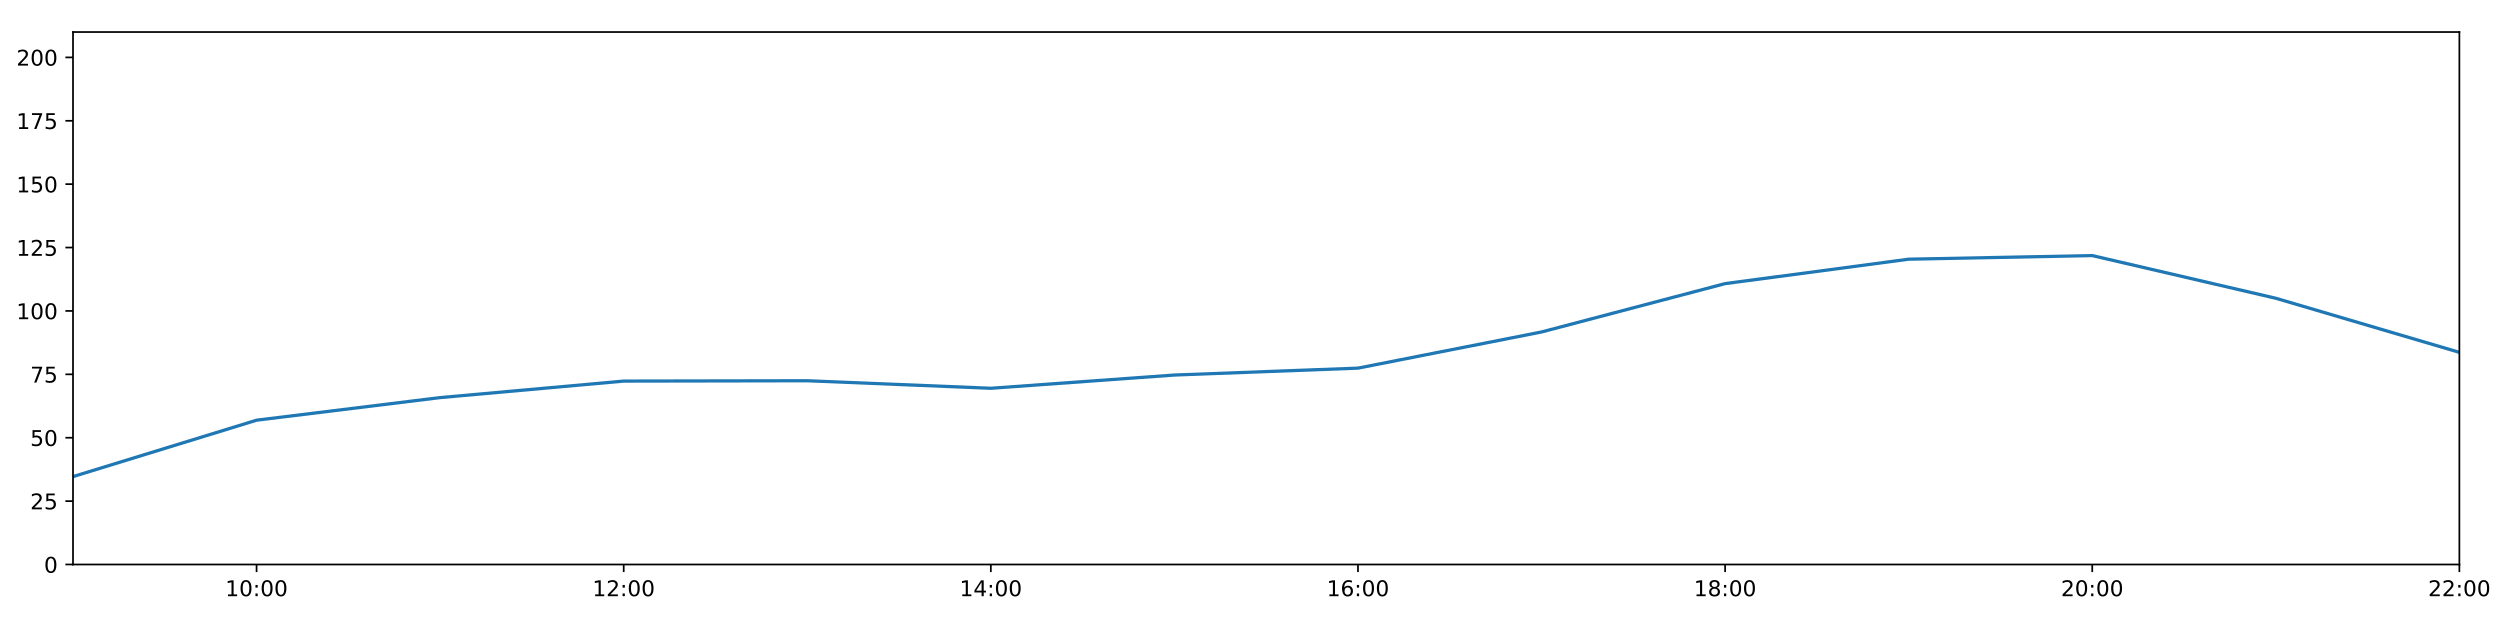
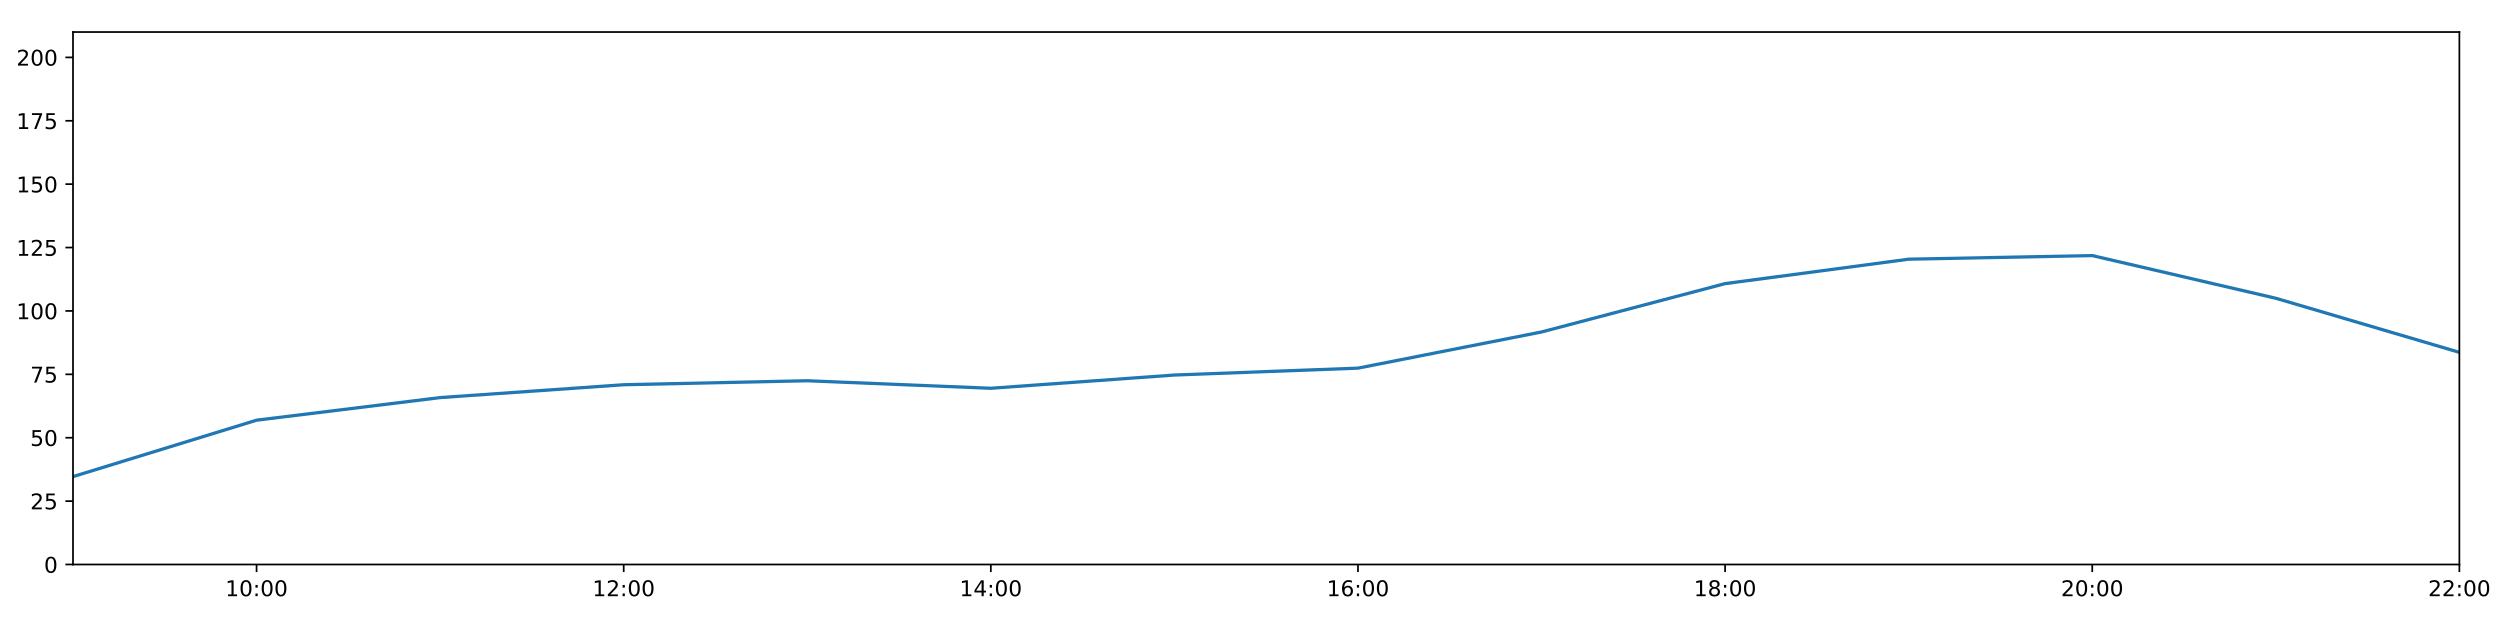
<svg xmlns="http://www.w3.org/2000/svg" xmlns:xlink="http://www.w3.org/1999/xlink" height="288pt" version="1.1" viewBox="0 0 1152 288" width="1152pt">
  <defs>
    <style type="text/css">
*{stroke-linecap:butt;stroke-linejoin:round;}
  </style>
  </defs>
  <g id="figure_1">
    <g id="patch_1">
      <path d="M 0 288  L 1152 288  L 1152 0  L 0 0  z " style="fill:#ffffff;" />
    </g>
    <g id="axes_1">
      <g id="patch_2">
        <path d="M 33.64 260.12  L 1133.28 260.12  L 1133.28 14.76  L 33.64 14.76  z " style="fill:#ffffff;" />
      </g>
      <g id="matplotlib.axis_1">
        <g id="xtick_1">
          <g id="line2d_1">
            <defs>
-               <path d="M 0 0  L 0 3.5  " id="mc4e1e108ef" style="stroke:#000000;stroke-width:0.8;" />
-             </defs>
-             <g>
-               <use style="stroke:#000000;stroke-width:0.8;" x="118.228" xlink:href="#mc4e1e108ef" y="260.12" />
+               <path d="M 0 0  L 0 3.5  " id="m7850e37384" style="stroke:#000000;stroke-width:0.8;" />
+             </defs>
+             <g>
+               <use style="stroke:#000000;stroke-width:0.8;" x="118.228" xlink:href="#m7850e37384" y="260.12" />
            </g>
          </g>
          <g id="text_1">
            <defs>
              <path d="M 12.406 8.297  L 28.516 8.297  L 28.516 63.922  L 10.984 60.406  L 10.984 69.391  L 28.422 72.906  L 38.281 72.906  L 38.281 8.297  L 54.391 8.297  L 54.391 0  L 12.406 0  z " id="DejaVuSans-49" />
              <path d="M 31.781 66.406  Q 24.172 66.406 20.328 58.906  Q 16.5 51.422 16.5 36.375  Q 16.5 21.391 20.328 13.891  Q 24.172 6.391 31.781 6.391  Q 39.453 6.391 43.281 13.891  Q 47.125 21.391 47.125 36.375  Q 47.125 51.422 43.281 58.906  Q 39.453 66.406 31.781 66.406  z M 31.781 74.219  Q 44.047 74.219 50.516 64.516  Q 56.984 54.828 56.984 36.375  Q 56.984 17.969 50.516 8.266  Q 44.047 -1.422 31.781 -1.422  Q 19.531 -1.422 13.062 8.266  Q 6.594 17.969 6.594 36.375  Q 6.594 54.828 13.062 64.516  Q 19.531 74.219 31.781 74.219  z " id="DejaVuSans-48" />
              <path d="M 11.719 12.406  L 22.016 12.406  L 22.016 0  L 11.719 0  z M 11.719 51.703  L 22.016 51.703  L 22.016 39.312  L 11.719 39.312  z " id="DejaVuSans-58" />
            </defs>
            <g transform="translate(103.8183 274.7184)scale(0.1 -0.1)">
              <use xlink:href="#DejaVuSans-49" />
              <use x="63.623" xlink:href="#DejaVuSans-48" />
              <use x="127.246" xlink:href="#DejaVuSans-58" />
              <use x="160.938" xlink:href="#DejaVuSans-48" />
              <use x="224.561" xlink:href="#DejaVuSans-48" />
            </g>
          </g>
        </g>
        <g id="xtick_2">
          <g id="line2d_2">
            <g>
-               <use style="stroke:#000000;stroke-width:0.8;" x="287.403" xlink:href="#mc4e1e108ef" y="260.12" />
+               <use style="stroke:#000000;stroke-width:0.8;" x="287.403" xlink:href="#m7850e37384" y="260.12" />
            </g>
          </g>
          <g id="text_2">
            <defs>
              <path d="M 19.188 8.297  L 53.609 8.297  L 53.609 0  L 7.328 0  L 7.328 8.297  Q 12.938 14.109 22.625 23.891  Q 32.328 33.688 34.812 36.531  Q 39.547 41.844 41.422 45.531  Q 43.312 49.219 43.312 52.781  Q 43.312 58.594 39.234 62.25  Q 35.156 65.922 28.609 65.922  Q 23.969 65.922 18.812 64.312  Q 13.672 62.703 7.812 59.422  L 7.812 69.391  Q 13.766 71.781 18.938 73  Q 24.125 74.219 28.422 74.219  Q 39.75 74.219 46.484 68.547  Q 53.219 62.891 53.219 53.422  Q 53.219 48.922 51.531 44.891  Q 49.859 40.875 45.406 35.406  Q 44.188 33.984 37.641 27.219  Q 31.109 20.453 19.188 8.297  z " id="DejaVuSans-50" />
            </defs>
            <g transform="translate(272.9937 274.7184)scale(0.1 -0.1)">
              <use xlink:href="#DejaVuSans-49" />
              <use x="63.623" xlink:href="#DejaVuSans-50" />
              <use x="127.246" xlink:href="#DejaVuSans-58" />
              <use x="160.938" xlink:href="#DejaVuSans-48" />
              <use x="224.561" xlink:href="#DejaVuSans-48" />
            </g>
          </g>
        </g>
        <g id="xtick_3">
          <g id="line2d_3">
            <g>
-               <use style="stroke:#000000;stroke-width:0.8;" x="456.578" xlink:href="#mc4e1e108ef" y="260.12" />
+               <use style="stroke:#000000;stroke-width:0.8;" x="456.578" xlink:href="#m7850e37384" y="260.12" />
            </g>
          </g>
          <g id="text_3">
            <defs>
              <path d="M 37.797 64.312  L 12.891 25.391  L 37.797 25.391  z M 35.203 72.906  L 47.609 72.906  L 47.609 25.391  L 58.016 25.391  L 58.016 17.188  L 47.609 17.188  L 47.609 0  L 37.797 0  L 37.797 17.188  L 4.891 17.188  L 4.891 26.703  z " id="DejaVuSans-52" />
            </defs>
            <g transform="translate(442.1691 274.7184)scale(0.1 -0.1)">
              <use xlink:href="#DejaVuSans-49" />
              <use x="63.623" xlink:href="#DejaVuSans-52" />
              <use x="127.246" xlink:href="#DejaVuSans-58" />
              <use x="160.938" xlink:href="#DejaVuSans-48" />
              <use x="224.561" xlink:href="#DejaVuSans-48" />
            </g>
          </g>
        </g>
        <g id="xtick_4">
          <g id="line2d_4">
            <g>
-               <use style="stroke:#000000;stroke-width:0.8;" x="625.754" xlink:href="#mc4e1e108ef" y="260.12" />
+               <use style="stroke:#000000;stroke-width:0.8;" x="625.754" xlink:href="#m7850e37384" y="260.12" />
            </g>
          </g>
          <g id="text_4">
            <defs>
              <path d="M 33.016 40.375  Q 26.375 40.375 22.484 35.828  Q 18.609 31.297 18.609 23.391  Q 18.609 15.531 22.484 10.953  Q 26.375 6.391 33.016 6.391  Q 39.656 6.391 43.531 10.953  Q 47.406 15.531 47.406 23.391  Q 47.406 31.297 43.531 35.828  Q 39.656 40.375 33.016 40.375  z M 52.594 71.297  L 52.594 62.312  Q 48.875 64.062 45.094 64.984  Q 41.312 65.922 37.594 65.922  Q 27.828 65.922 22.672 59.328  Q 17.531 52.734 16.797 39.406  Q 19.672 43.656 24.016 45.922  Q 28.375 48.188 33.594 48.188  Q 44.578 48.188 50.953 41.516  Q 57.328 34.859 57.328 23.391  Q 57.328 12.156 50.688 5.359  Q 44.047 -1.422 33.016 -1.422  Q 20.359 -1.422 13.672 8.266  Q 6.984 17.969 6.984 36.375  Q 6.984 53.656 15.188 63.938  Q 23.391 74.219 37.203 74.219  Q 40.922 74.219 44.703 73.484  Q 48.484 72.75 52.594 71.297  z " id="DejaVuSans-54" />
            </defs>
            <g transform="translate(611.3445 274.7184)scale(0.1 -0.1)">
              <use xlink:href="#DejaVuSans-49" />
              <use x="63.623" xlink:href="#DejaVuSans-54" />
              <use x="127.246" xlink:href="#DejaVuSans-58" />
              <use x="160.938" xlink:href="#DejaVuSans-48" />
              <use x="224.561" xlink:href="#DejaVuSans-48" />
            </g>
          </g>
        </g>
        <g id="xtick_5">
          <g id="line2d_5">
            <g>
-               <use style="stroke:#000000;stroke-width:0.8;" x="794.929" xlink:href="#mc4e1e108ef" y="260.12" />
+               <use style="stroke:#000000;stroke-width:0.8;" x="794.929" xlink:href="#m7850e37384" y="260.12" />
            </g>
          </g>
          <g id="text_5">
            <defs>
              <path d="M 31.781 34.625  Q 24.75 34.625 20.719 30.859  Q 16.703 27.094 16.703 20.516  Q 16.703 13.922 20.719 10.156  Q 24.75 6.391 31.781 6.391  Q 38.812 6.391 42.859 10.172  Q 46.922 13.969 46.922 20.516  Q 46.922 27.094 42.891 30.859  Q 38.875 34.625 31.781 34.625  z M 21.922 38.812  Q 15.578 40.375 12.031 44.719  Q 8.5 49.078 8.5 55.328  Q 8.5 64.062 14.719 69.141  Q 20.953 74.219 31.781 74.219  Q 42.672 74.219 48.875 69.141  Q 55.078 64.062 55.078 55.328  Q 55.078 49.078 51.531 44.719  Q 48 40.375 41.703 38.812  Q 48.828 37.156 52.797 32.312  Q 56.781 27.484 56.781 20.516  Q 56.781 9.906 50.312 4.234  Q 43.844 -1.422 31.781 -1.422  Q 19.734 -1.422 13.25 4.234  Q 6.781 9.906 6.781 20.516  Q 6.781 27.484 10.781 32.312  Q 14.797 37.156 21.922 38.812  z M 18.312 54.391  Q 18.312 48.734 21.844 45.562  Q 25.391 42.391 31.781 42.391  Q 38.141 42.391 41.719 45.562  Q 45.312 48.734 45.312 54.391  Q 45.312 60.062 41.719 63.234  Q 38.141 66.406 31.781 66.406  Q 25.391 66.406 21.844 63.234  Q 18.312 60.062 18.312 54.391  z " id="DejaVuSans-56" />
            </defs>
            <g transform="translate(780.5199 274.7184)scale(0.1 -0.1)">
              <use xlink:href="#DejaVuSans-49" />
              <use x="63.623" xlink:href="#DejaVuSans-56" />
              <use x="127.246" xlink:href="#DejaVuSans-58" />
              <use x="160.938" xlink:href="#DejaVuSans-48" />
              <use x="224.561" xlink:href="#DejaVuSans-48" />
            </g>
          </g>
        </g>
        <g id="xtick_6">
          <g id="line2d_6">
            <g>
-               <use style="stroke:#000000;stroke-width:0.8;" x="964.105" xlink:href="#mc4e1e108ef" y="260.12" />
+               <use style="stroke:#000000;stroke-width:0.8;" x="964.105" xlink:href="#m7850e37384" y="260.12" />
            </g>
          </g>
          <g id="text_6">
            <g transform="translate(949.6952 274.7184)scale(0.1 -0.1)">
              <use xlink:href="#DejaVuSans-50" />
              <use x="63.623" xlink:href="#DejaVuSans-48" />
              <use x="127.246" xlink:href="#DejaVuSans-58" />
              <use x="160.938" xlink:href="#DejaVuSans-48" />
              <use x="224.561" xlink:href="#DejaVuSans-48" />
            </g>
          </g>
        </g>
        <g id="xtick_7">
          <g id="line2d_7">
            <g>
-               <use style="stroke:#000000;stroke-width:0.8;" x="1133.28" xlink:href="#mc4e1e108ef" y="260.12" />
+               <use style="stroke:#000000;stroke-width:0.8;" x="1133.28" xlink:href="#m7850e37384" y="260.12" />
            </g>
          </g>
          <g id="text_7">
            <g transform="translate(1118.871 274.7184)scale(0.1 -0.1)">
              <use xlink:href="#DejaVuSans-50" />
              <use x="63.623" xlink:href="#DejaVuSans-50" />
              <use x="127.246" xlink:href="#DejaVuSans-58" />
              <use x="160.938" xlink:href="#DejaVuSans-48" />
              <use x="224.561" xlink:href="#DejaVuSans-48" />
            </g>
          </g>
        </g>
      </g>
      <g id="matplotlib.axis_2">
        <g id="ytick_1">
          <g id="line2d_8">
            <defs>
-               <path d="M 0 0  L -3.5 0  " id="mad04e6863e" style="stroke:#000000;stroke-width:0.8;" />
-             </defs>
-             <g>
-               <use style="stroke:#000000;stroke-width:0.8;" x="33.64" xlink:href="#mad04e6863e" y="260.12" />
+               <path d="M 0 0  L -3.5 0  " id="m19d82cc63e" style="stroke:#000000;stroke-width:0.8;" />
+             </defs>
+             <g>
+               <use style="stroke:#000000;stroke-width:0.8;" x="33.64" xlink:href="#m19d82cc63e" y="260.12" />
            </g>
          </g>
          <g id="text_8">
            <g transform="translate(20.2775 263.9192)scale(0.1 -0.1)">
              <use xlink:href="#DejaVuSans-48" />
            </g>
          </g>
        </g>
        <g id="ytick_2">
          <g id="line2d_9">
            <g>
-               <use style="stroke:#000000;stroke-width:0.8;" x="33.64" xlink:href="#mad04e6863e" y="230.91" />
+               <use style="stroke:#000000;stroke-width:0.8;" x="33.64" xlink:href="#m19d82cc63e" y="230.91" />
            </g>
          </g>
          <g id="text_9">
            <defs>
              <path d="M 10.797 72.906  L 49.516 72.906  L 49.516 64.594  L 19.828 64.594  L 19.828 46.734  Q 21.969 47.469 24.109 47.828  Q 26.266 48.188 28.422 48.188  Q 40.625 48.188 47.75 41.5  Q 54.891 34.812 54.891 23.391  Q 54.891 11.625 47.562 5.094  Q 40.234 -1.422 26.906 -1.422  Q 22.312 -1.422 17.547 -0.641  Q 12.797 0.141 7.719 1.703  L 7.719 11.625  Q 12.109 9.234 16.797 8.062  Q 21.484 6.891 26.703 6.891  Q 35.156 6.891 40.078 11.328  Q 45.016 15.766 45.016 23.391  Q 45.016 31 40.078 35.438  Q 35.156 39.891 26.703 39.891  Q 22.75 39.891 18.812 39.016  Q 14.891 38.141 10.797 36.281  z " id="DejaVuSans-53" />
            </defs>
            <g transform="translate(13.915 234.7097)scale(0.1 -0.1)">
              <use xlink:href="#DejaVuSans-50" />
              <use x="63.623" xlink:href="#DejaVuSans-53" />
            </g>
          </g>
        </g>
        <g id="ytick_3">
          <g id="line2d_10">
            <g>
-               <use style="stroke:#000000;stroke-width:0.8;" x="33.64" xlink:href="#mad04e6863e" y="201.701" />
+               <use style="stroke:#000000;stroke-width:0.8;" x="33.64" xlink:href="#m19d82cc63e" y="201.701" />
            </g>
          </g>
          <g id="text_10">
            <g transform="translate(13.915 205.5002)scale(0.1 -0.1)">
              <use xlink:href="#DejaVuSans-53" />
              <use x="63.623" xlink:href="#DejaVuSans-48" />
            </g>
          </g>
        </g>
        <g id="ytick_4">
          <g id="line2d_11">
            <g>
-               <use style="stroke:#000000;stroke-width:0.8;" x="33.64" xlink:href="#mad04e6863e" y="172.491" />
+               <use style="stroke:#000000;stroke-width:0.8;" x="33.64" xlink:href="#m19d82cc63e" y="172.491" />
            </g>
          </g>
          <g id="text_11">
            <defs>
              <path d="M 8.203 72.906  L 55.078 72.906  L 55.078 68.703  L 28.609 0  L 18.312 0  L 43.219 64.594  L 8.203 64.594  z " id="DejaVuSans-55" />
            </defs>
            <g transform="translate(13.915 176.2906)scale(0.1 -0.1)">
              <use xlink:href="#DejaVuSans-55" />
              <use x="63.623" xlink:href="#DejaVuSans-53" />
            </g>
          </g>
        </g>
        <g id="ytick_5">
          <g id="line2d_12">
            <g>
-               <use style="stroke:#000000;stroke-width:0.8;" x="33.64" xlink:href="#mad04e6863e" y="143.282" />
+               <use style="stroke:#000000;stroke-width:0.8;" x="33.64" xlink:href="#m19d82cc63e" y="143.282" />
            </g>
          </g>
          <g id="text_12">
            <g transform="translate(7.5525 147.0811)scale(0.1 -0.1)">
              <use xlink:href="#DejaVuSans-49" />
              <use x="63.623" xlink:href="#DejaVuSans-48" />
              <use x="127.246" xlink:href="#DejaVuSans-48" />
            </g>
          </g>
        </g>
        <g id="ytick_6">
          <g id="line2d_13">
            <g>
-               <use style="stroke:#000000;stroke-width:0.8;" x="33.64" xlink:href="#mad04e6863e" y="114.072" />
+               <use style="stroke:#000000;stroke-width:0.8;" x="33.64" xlink:href="#m19d82cc63e" y="114.072" />
            </g>
          </g>
          <g id="text_13">
            <g transform="translate(7.5525 117.8716)scale(0.1 -0.1)">
              <use xlink:href="#DejaVuSans-49" />
              <use x="63.623" xlink:href="#DejaVuSans-50" />
              <use x="127.246" xlink:href="#DejaVuSans-53" />
            </g>
          </g>
        </g>
        <g id="ytick_7">
          <g id="line2d_14">
            <g>
-               <use style="stroke:#000000;stroke-width:0.8;" x="33.64" xlink:href="#mad04e6863e" y="84.863" />
+               <use style="stroke:#000000;stroke-width:0.8;" x="33.64" xlink:href="#m19d82cc63e" y="84.863" />
            </g>
          </g>
          <g id="text_14">
            <g transform="translate(7.5525 88.66208)scale(0.1 -0.1)">
              <use xlink:href="#DejaVuSans-49" />
              <use x="63.623" xlink:href="#DejaVuSans-53" />
              <use x="127.246" xlink:href="#DejaVuSans-48" />
            </g>
          </g>
        </g>
        <g id="ytick_8">
          <g id="line2d_15">
            <g>
-               <use style="stroke:#000000;stroke-width:0.8;" x="33.64" xlink:href="#mad04e6863e" y="55.653" />
+               <use style="stroke:#000000;stroke-width:0.8;" x="33.64" xlink:href="#m19d82cc63e" y="55.653" />
            </g>
          </g>
          <g id="text_15">
            <g transform="translate(7.5525 59.45255)scale(0.1 -0.1)">
              <use xlink:href="#DejaVuSans-49" />
              <use x="63.623" xlink:href="#DejaVuSans-55" />
              <use x="127.246" xlink:href="#DejaVuSans-53" />
            </g>
          </g>
        </g>
        <g id="ytick_9">
          <g id="line2d_16">
            <g>
-               <use style="stroke:#000000;stroke-width:0.8;" x="33.64" xlink:href="#mad04e6863e" y="26.444" />
+               <use style="stroke:#000000;stroke-width:0.8;" x="33.64" xlink:href="#m19d82cc63e" y="26.444" />
            </g>
          </g>
          <g id="text_16">
            <g transform="translate(7.5525 30.24303)scale(0.1 -0.1)">
              <use xlink:href="#DejaVuSans-50" />
              <use x="63.623" xlink:href="#DejaVuSans-48" />
              <use x="127.246" xlink:href="#DejaVuSans-48" />
            </g>
          </g>
        </g>
      </g>
      <g id="line2d_17">
-         <path clip-path="url(#p1a05876c0c)" d="M 33.64 219.616  L 118.228 193.62  L 202.815 183.21  L 287.403 175.607  L 371.991 175.447  L 456.578 178.918  L 541.166 172.816  L 625.754 169.635  L 710.342 152.973  L 794.929 130.689  L 879.517 119.433  L 964.105 117.772  L 1048.692 137.44  L 1133.28 162.365  " style="fill:none;stroke:#1f77b4;stroke-linecap:square;stroke-width:1.5;" />
+         <path clip-path="url(#pe9b3dfda09)" d="M 33.64 219.616  L 118.228 193.62  L 202.815 183.21  L 287.403 177.288  L 371.991 175.447  L 456.578 178.918  L 541.166 172.816  L 625.754 169.635  L 710.342 152.973  L 794.929 130.689  L 879.517 119.433  L 964.105 117.772  L 1048.692 137.44  L 1133.28 162.365  " style="fill:none;stroke:#1f77b4;stroke-linecap:square;stroke-width:1.5;" />
      </g>
      <g id="patch_3">
        <path d="M 33.64 260.12  L 33.64 14.76  " style="fill:none;stroke:#000000;stroke-linecap:square;stroke-linejoin:miter;stroke-width:0.8;" />
      </g>
      <g id="patch_4">
        <path d="M 1133.28 260.12  L 1133.28 14.76  " style="fill:none;stroke:#000000;stroke-linecap:square;stroke-linejoin:miter;stroke-width:0.8;" />
      </g>
      <g id="patch_5">
        <path d="M 33.64 260.12  L 1133.28 260.12  " style="fill:none;stroke:#000000;stroke-linecap:square;stroke-linejoin:miter;stroke-width:0.8;" />
      </g>
      <g id="patch_6">
        <path d="M 33.64 14.76  L 1133.28 14.76  " style="fill:none;stroke:#000000;stroke-linecap:square;stroke-linejoin:miter;stroke-width:0.8;" />
      </g>
    </g>
  </g>
  <defs>
-     <clipPath id="p1a05876c0c">
+     <clipPath id="pe9b3dfda09">
      <rect height="245.36" width="1099.64" x="33.64" y="14.76" />
    </clipPath>
  </defs>
</svg>
